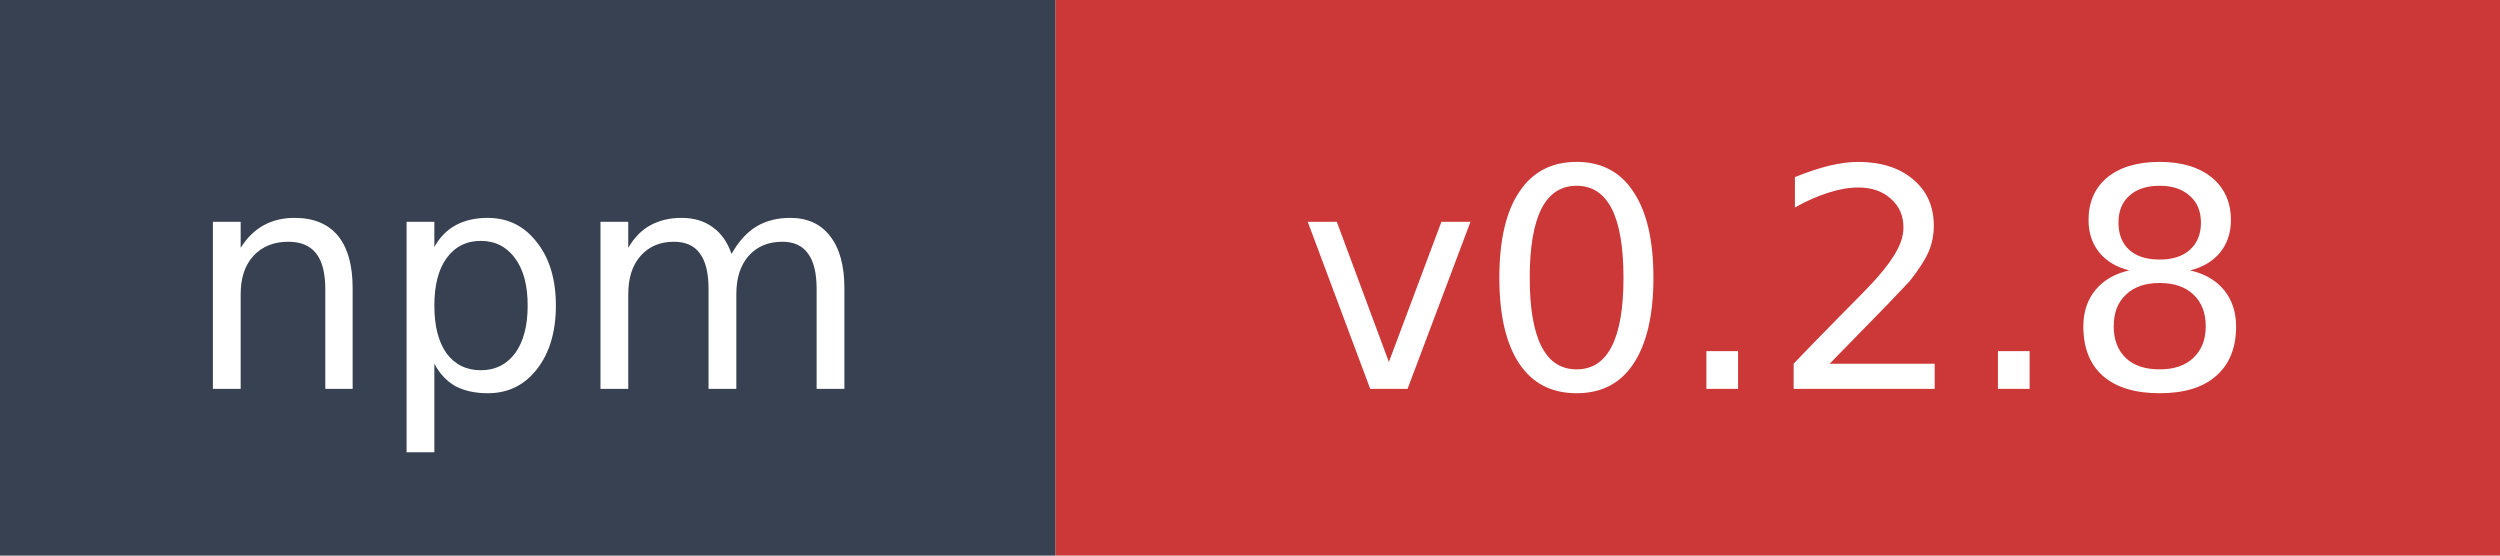
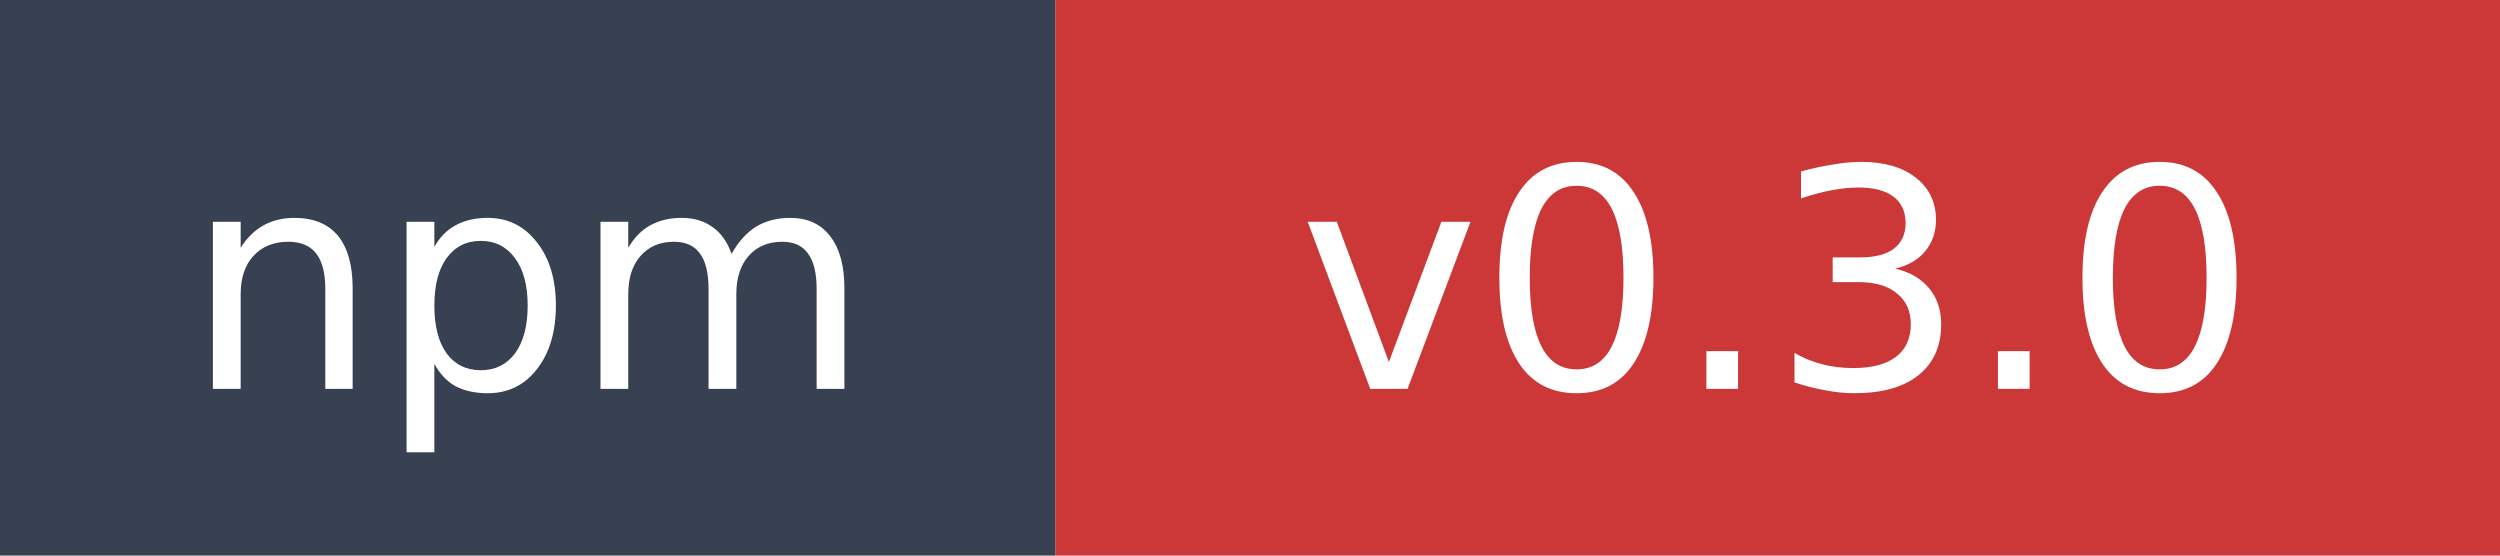
- <svg xmlns="http://www.w3.org/2000/svg" width="90" height="20" role="img" aria-label="npm: v0.2.8">
+ <svg xmlns="http://www.w3.org/2000/svg" width="90" height="20" role="img" aria-label="npm: v0.3.0">
  <rect width="38" height="20" fill="#374151" />
  <rect x="38" width="52" height="20" fill="#cb3837" />
  <text x="19" y="14" fill="#ffffff" font-family="Verdana,Geneva,DejaVu Sans,sans-serif" font-size="11" text-anchor="middle">npm</text>
-   <text x="64" y="14" fill="#ffffff" font-family="Verdana,Geneva,DejaVu Sans,sans-serif" font-size="11" text-anchor="middle">v0.2.8</text>
+   <text x="64" y="14" fill="#ffffff" font-family="Verdana,Geneva,DejaVu Sans,sans-serif" font-size="11" text-anchor="middle">v0.3.0</text>
</svg>
